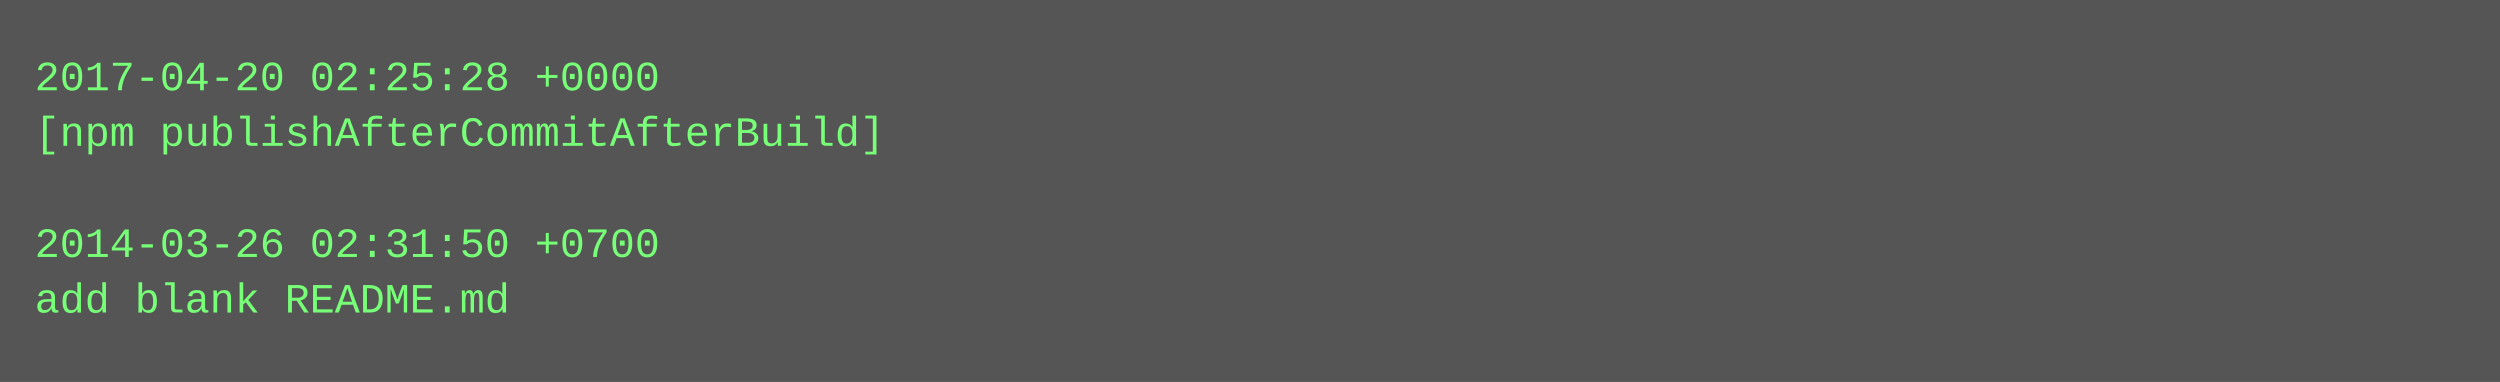
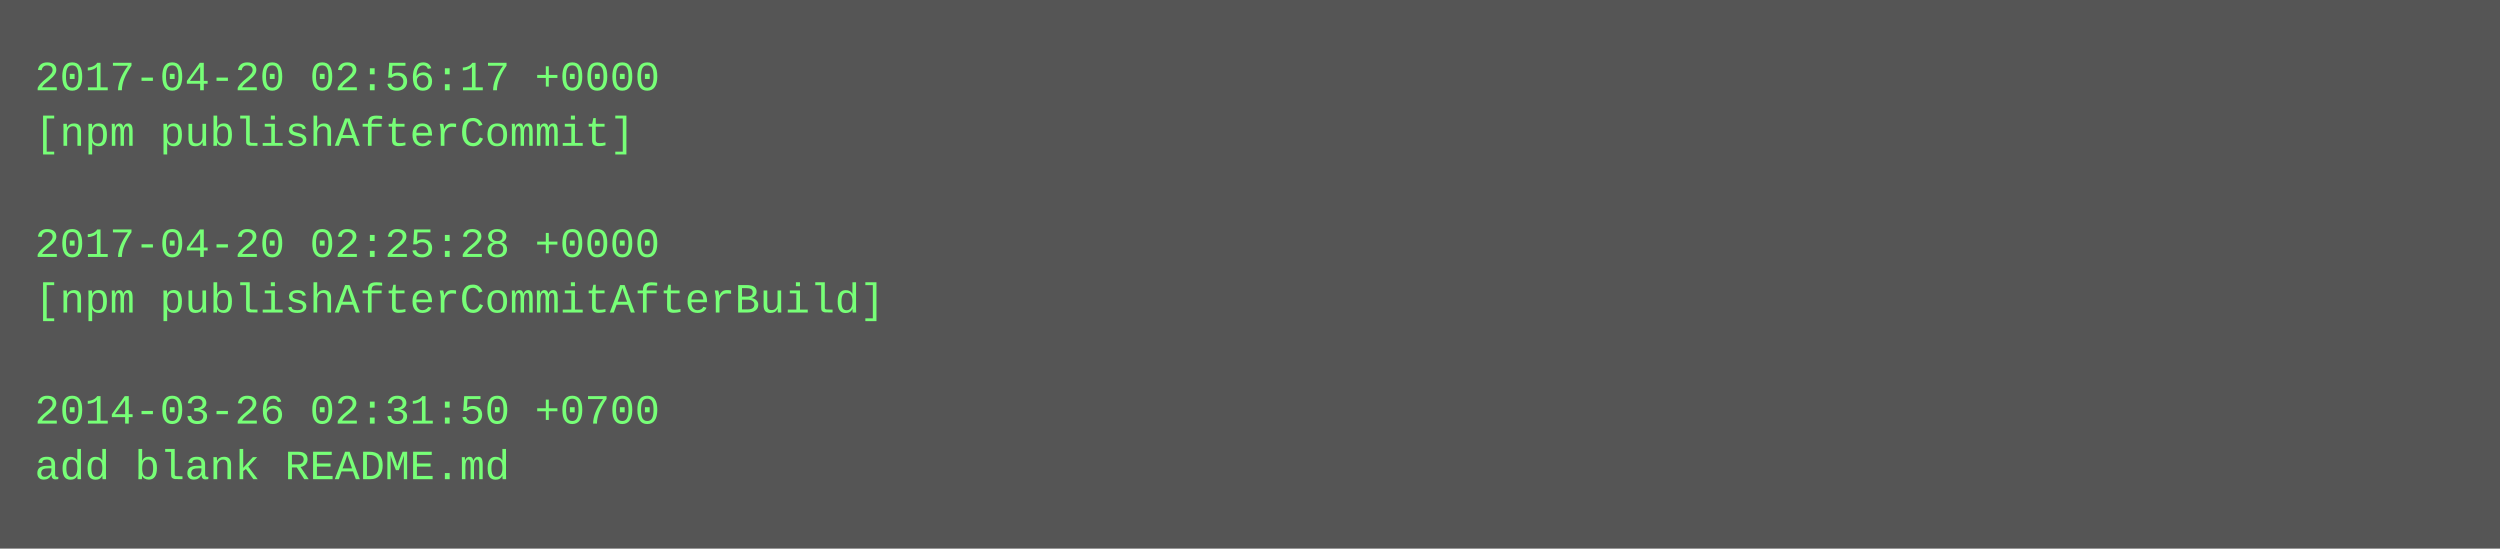
- <svg xmlns="http://www.w3.org/2000/svg" height="110" width="720">
-   <rect height="110" fill="#555" width="720" />
+ <svg xmlns="http://www.w3.org/2000/svg" height="158" width="720">
+   <rect height="158" fill="#555" width="720" />
  <text fill="#7f7" font-family="Courier New" font-size="12" xml:space="preserve">
-     <tspan x="10" y="26">2017-04-20 02:25:28 +0000</tspan>
-     <tspan x="10" y="42">[npm publishAfterCommitAfterBuild]</tspan>
+     <tspan x="10" y="26">2017-04-20 02:56:17 +0000</tspan>
+     <tspan x="10" y="42">[npm publishAfterCommit]</tspan>
    <tspan x="10" y="58" />
-     <tspan x="10" y="74">2014-03-26 02:31:50 +0700</tspan>
-     <tspan x="10" y="90">add blank README.md</tspan>
+     <tspan x="10" y="74">2017-04-20 02:25:28 +0000</tspan>
+     <tspan x="10" y="90">[npm publishAfterCommitAfterBuild]</tspan>
+     <tspan x="10" y="106" />
+     <tspan x="10" y="122">2014-03-26 02:31:50 +0700</tspan>
+     <tspan x="10" y="138">add blank README.md</tspan>
  </text>
</svg>
